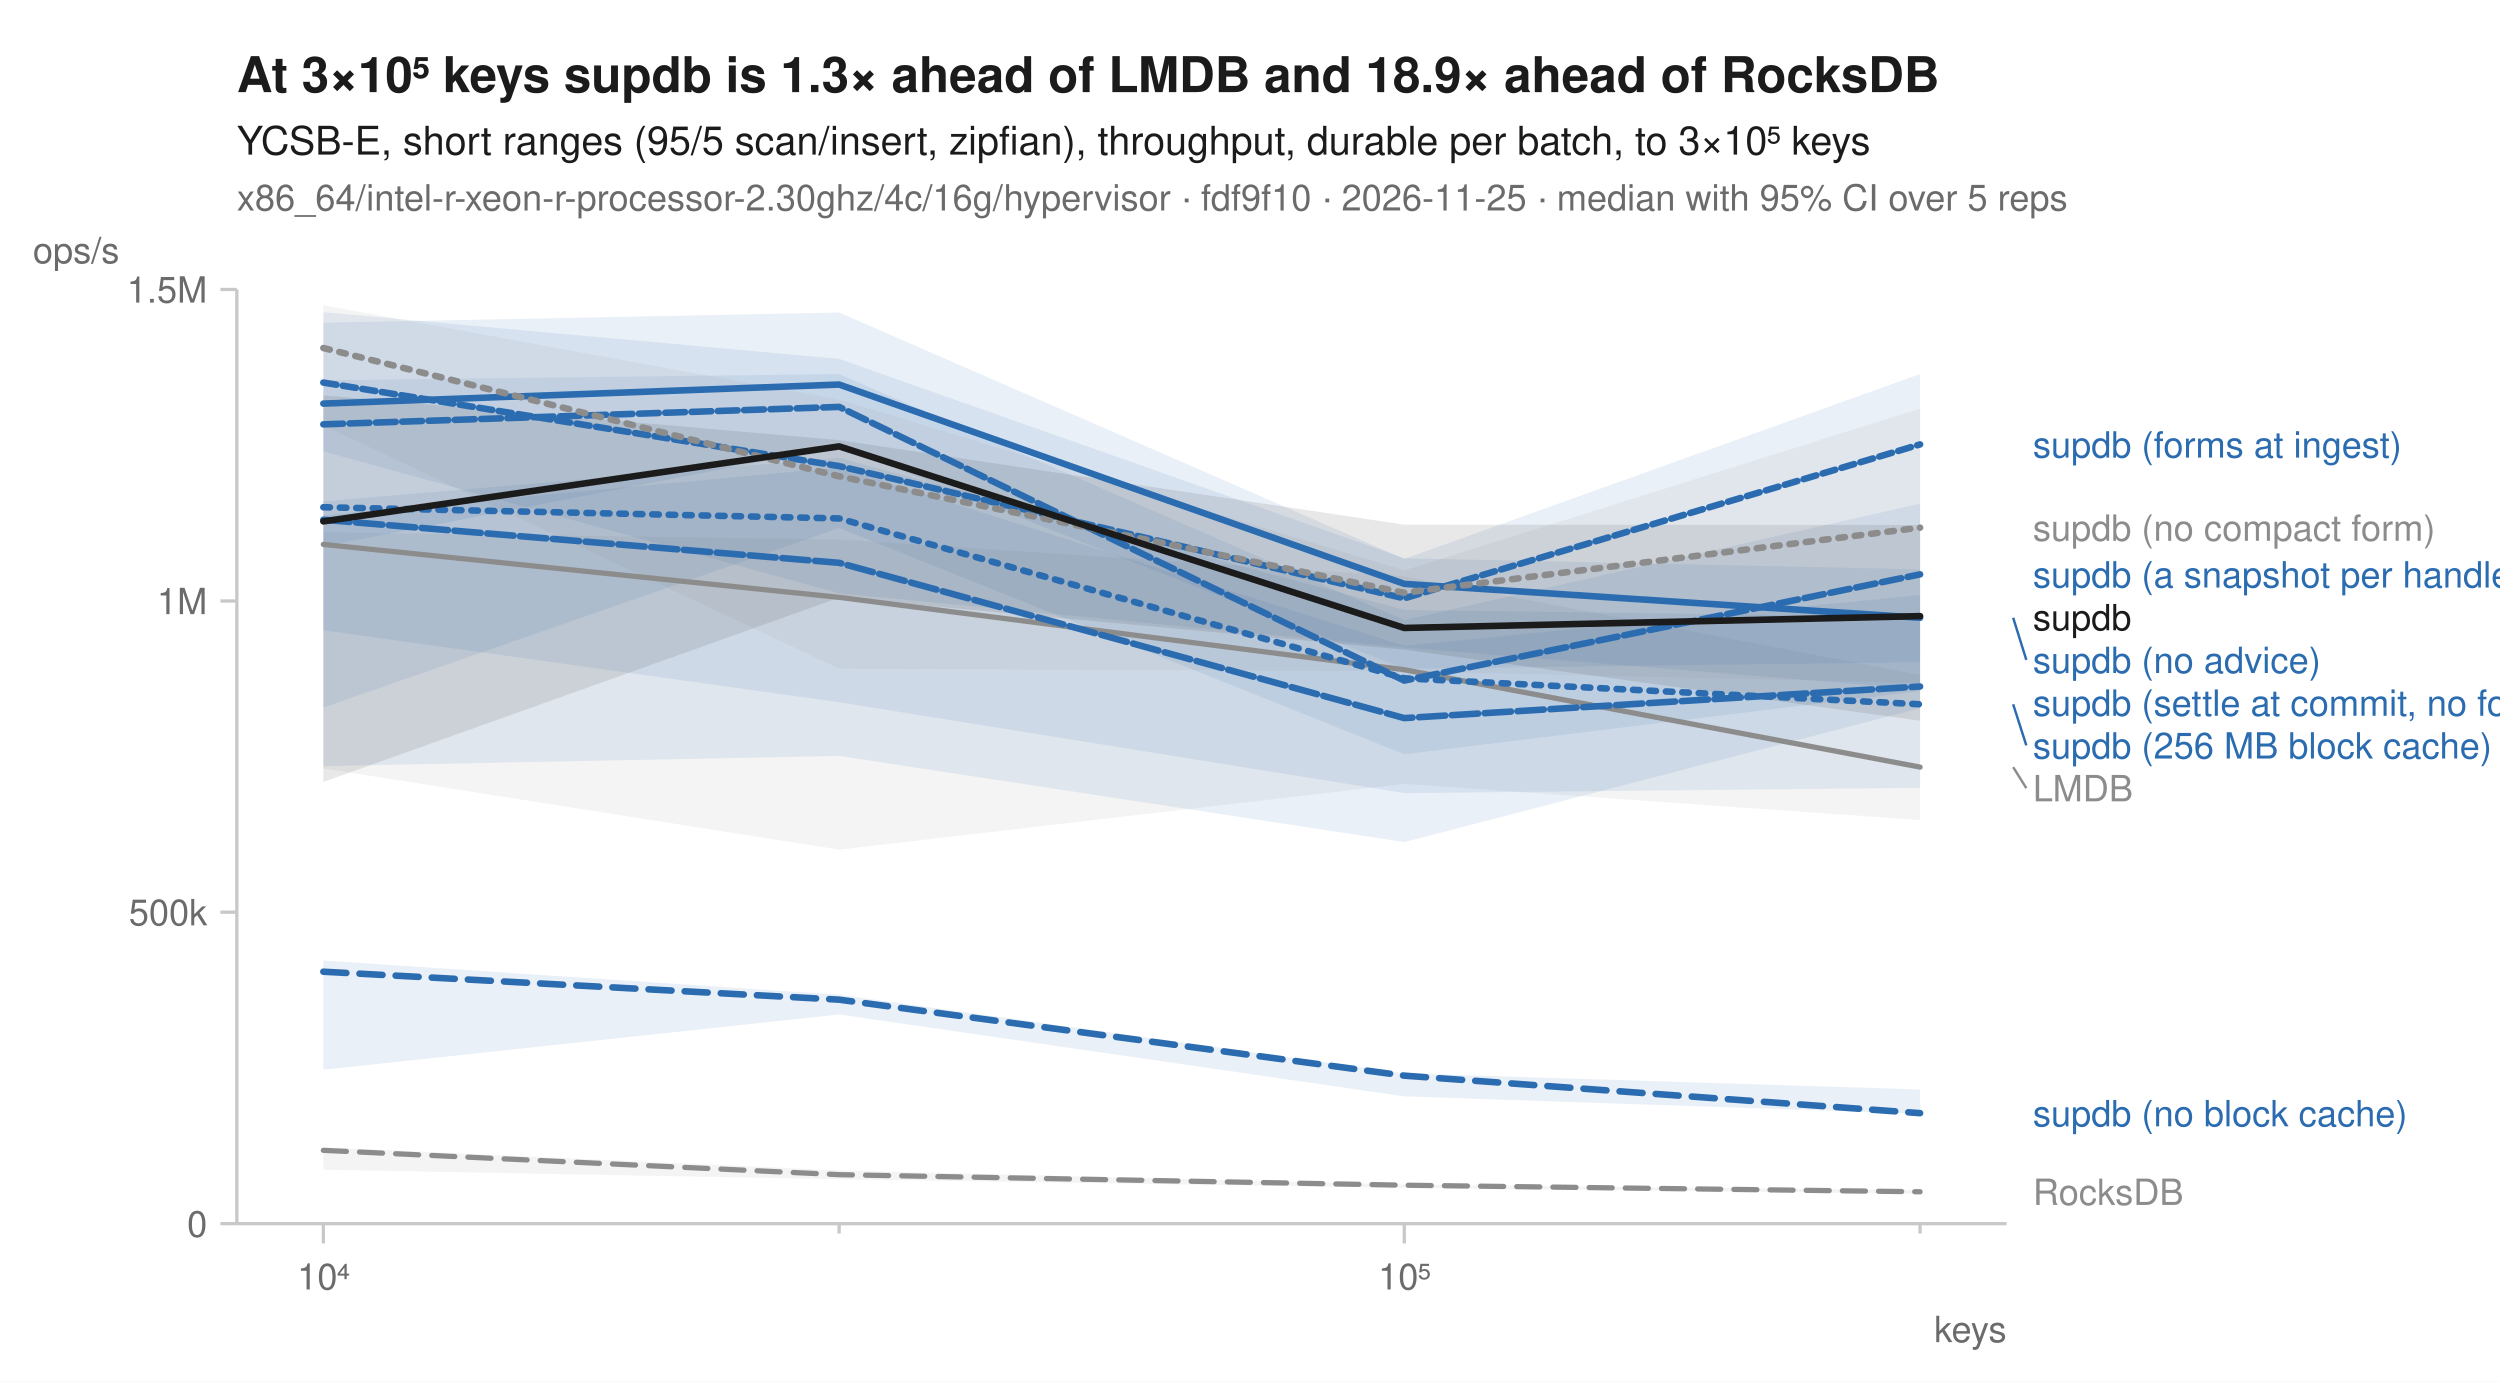
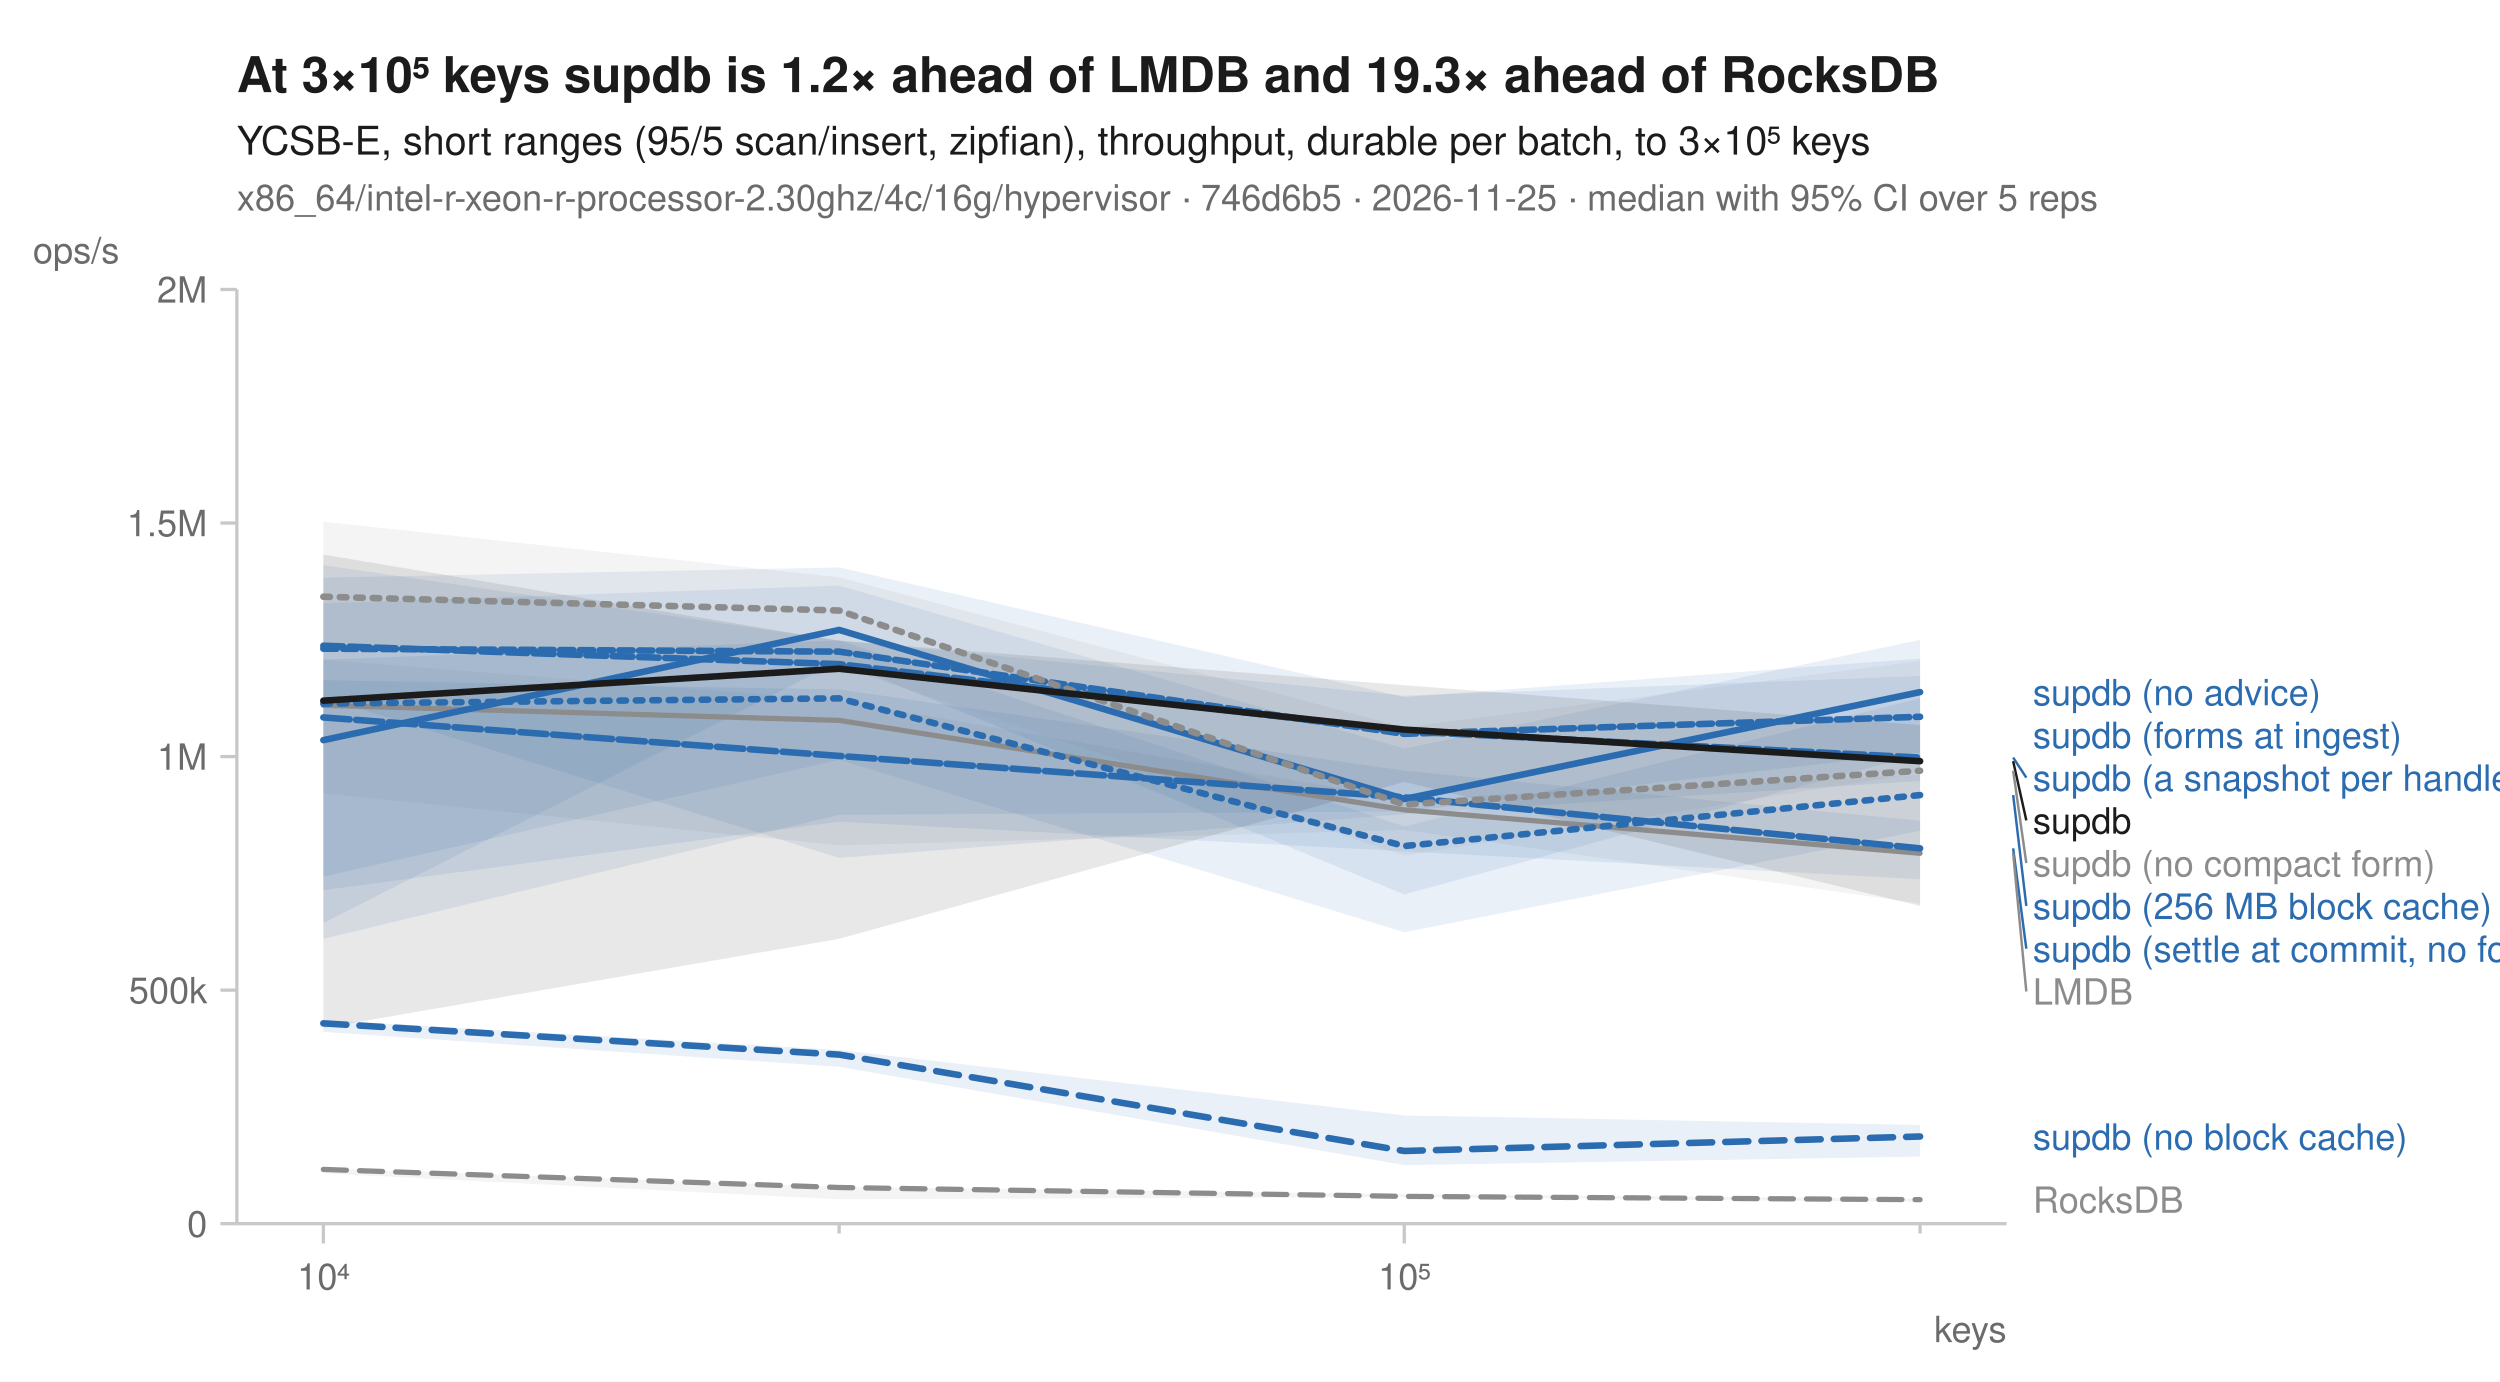
<svg xmlns="http://www.w3.org/2000/svg" width="760" height="420" viewBox="0 0 760 420" font-family="-apple-system, BlinkMacSystemFont, 'Segoe UI', Helvetica, Arial, sans-serif" fill="#1b1b1b">
  <rect width="760" height="420" fill="white" />
-   <text x="72" y="28" font-size="15" font-weight="600">At 3×10⁵ keys supdb is 1.3× ahead of LMDB and 18.9× ahead of RocksDB</text>
+   <text x="72" y="28" font-size="15" font-weight="600">At 3×10⁵ keys supdb is 1.2× ahead of LMDB and 19.3× ahead of RocksDB</text>
  <text x="72" y="47" font-size="12">YCSB-E, short ranges (95/5 scan/insert, zipfian), throughput, durable per batch, to 3×10⁵ keys</text>
-   <text x="72" y="64" font-size="11" fill="#6b6b6b">x86_64/intel-r-xeon-r-processor-2.30ghz/4c/16g/hypervisor · fdf9f10 · 2026-11-25 · median with 95% CI over 5 reps</text>
+   <text x="72" y="64" font-size="11" fill="#6b6b6b">x86_64/intel-r-xeon-r-processor-2.30ghz/4c/16g/hypervisor · 746d6b5 · 2026-11-25 · median with 95% CI over 5 reps</text>
  <line x1="72" y1="372" x2="610" y2="372" stroke="#c8c8c8" stroke-width="1" />
  <line x1="72" y1="88" x2="72" y2="372" stroke="#c8c8c8" stroke-width="1" />
  <line x1="98.3" y1="372" x2="98.3" y2="378" stroke="#c8c8c8" stroke-width="1" />
  <text x="98.3" y="392" font-size="11" text-anchor="middle" fill="#6b6b6b">10⁴</text>
  <line x1="255.1" y1="372" x2="255.1" y2="375" stroke="#c8c8c8" stroke-width="1" />
  <line x1="426.9" y1="372" x2="426.9" y2="378" stroke="#c8c8c8" stroke-width="1" />
  <text x="426.9" y="392" font-size="11" text-anchor="middle" fill="#6b6b6b">10⁵</text>
  <line x1="583.7" y1="372" x2="583.7" y2="375" stroke="#c8c8c8" stroke-width="1" />
  <text x="610" y="408" font-size="11" text-anchor="end" fill="#6b6b6b">keys</text>
  <line x1="67" y1="372.0" x2="72" y2="372.0" stroke="#c8c8c8" stroke-width="1" />
  <text x="63" y="376.0" font-size="11" text-anchor="end" fill="#6b6b6b">0</text>
-   <line x1="67" y1="277.3" x2="72" y2="277.3" stroke="#c8c8c8" stroke-width="1" />
-   <text x="63" y="281.3" font-size="11" text-anchor="end" fill="#6b6b6b">500k</text>
-   <line x1="67" y1="182.7" x2="72" y2="182.7" stroke="#c8c8c8" stroke-width="1" />
-   <text x="63" y="186.7" font-size="11" text-anchor="end" fill="#6b6b6b">1M</text>
+   <line x1="67" y1="301.0" x2="72" y2="301.0" stroke="#c8c8c8" stroke-width="1" />
+   <text x="63" y="305.0" font-size="11" text-anchor="end" fill="#6b6b6b">500k</text>
+   <line x1="67" y1="230.0" x2="72" y2="230.0" stroke="#c8c8c8" stroke-width="1" />
+   <text x="63" y="234.0" font-size="11" text-anchor="end" fill="#6b6b6b">1M</text>
+   <line x1="67" y1="159.0" x2="72" y2="159.0" stroke="#c8c8c8" stroke-width="1" />
+   <text x="63" y="163.0" font-size="11" text-anchor="end" fill="#6b6b6b">1.5M</text>
  <line x1="67" y1="88.0" x2="72" y2="88.0" stroke="#c8c8c8" stroke-width="1" />
-   <text x="63" y="92.0" font-size="11" text-anchor="end" fill="#6b6b6b">1.5M</text>
+   <text x="63" y="92.0" font-size="11" text-anchor="end" fill="#6b6b6b">2M</text>
  <text x="10" y="80" font-size="11" text-anchor="start" fill="#6b6b6b">ops/s</text>
-   <path d="M98.3,348.8 L255.1,355.8 L426.9,360.1 L583.7,361.8 L583.7,362.9 L426.9,361.1 L255.1,358.5 L98.3,355.6 Z" fill="#8c8c8c" fill-opacity="0.10" />
-   <path d="M98.3,161.8 L255.1,164.0 L426.9,175.2 L583.7,205.2 L583.7,249.3 L426.9,238.3 L255.1,258.3 L98.3,233.6 Z" fill="#8c8c8c" fill-opacity="0.10" />
-   <path d="M98.3,152.4 L255.1,139.2 L426.9,185.4 L583.7,187.6 L583.7,215.3 L426.9,256.0 L255.1,229.8 L98.3,232.9 Z" fill="#2b6cb0" fill-opacity="0.10" />
-   <path d="M98.3,292.0 L255.1,302.4 L426.9,326.3 L583.7,331.2 L583.7,338.6 L426.9,333.3 L255.1,308.4 L98.3,325.2 Z" fill="#2b6cb0" fill-opacity="0.10" />
-   <path d="M98.3,94.9 L255.1,109.1 L426.9,169.7 L583.7,173.1 L583.7,201.3 L426.9,203.3 L255.1,135.7 L98.3,166.1 Z" fill="#2b6cb0" fill-opacity="0.10" />
-   <path d="M98.3,115.6 L255.1,113.7 L426.9,188.5 L583.7,153.1 L583.7,210.1 L426.9,229.3 L255.1,160.5 L98.3,215.1 Z" fill="#2b6cb0" fill-opacity="0.10" />
-   <path d="M98.3,156.7 L255.1,142.1 L426.9,196.3 L583.7,180.9 L583.7,239.5 L426.9,241.1 L255.1,213.5 L98.3,191.6 Z" fill="#2b6cb0" fill-opacity="0.10" />
-   <path d="M98.3,98.1 L255.1,95.0 L426.9,169.9 L583.7,113.7 L583.7,209.5 L426.9,196.9 L255.1,180.4 L98.3,137.2 Z" fill="#2b6cb0" fill-opacity="0.10" />
-   <path d="M98.3,92.8 L255.1,121.5 L426.9,173.4 L583.7,124.2 L583.7,207.6 L426.9,204.1 L255.1,203.3 L98.3,129.3 Z" fill="#8c8c8c" fill-opacity="0.10" />
-   <path d="M98.3,120.2 L255.1,133.8 L426.9,159.5 L583.7,159.6 L583.7,219.1 L426.9,197.5 L255.1,181.7 L98.3,237.7 Z" fill="#1b1b1b" fill-opacity="0.10" />
-   <path d="M98.3,349.7 L255.1,357.1 L426.9,360.3 L583.7,362.3 " fill="none" stroke="#8c8c8c" stroke-width="1.6" stroke-linejoin="round" stroke-linecap="round" stroke-dasharray="7,4" />
-   <path d="M98.3,165.5 L255.1,181.6 L426.9,203.6 L583.7,233.2 " fill="none" stroke="#8c8c8c" stroke-width="1.6" stroke-linejoin="round" stroke-linecap="round" />
-   <path d="M98.3,154.2 L255.1,157.6 L426.9,206.2 L583.7,214.1 " fill="none" stroke="#2b6cb0" stroke-width="2" stroke-linejoin="round" stroke-linecap="round" stroke-dasharray="2,3" />
-   <path d="M98.3,295.4 L255.1,303.9 L426.9,327.0 L583.7,338.4 " fill="none" stroke="#2b6cb0" stroke-width="2" stroke-linejoin="round" stroke-linecap="round" stroke-dasharray="7,4" />
-   <path d="M98.3,122.7 L255.1,116.9 L426.9,177.5 L583.7,187.8 " fill="none" stroke="#2b6cb0" stroke-width="2" stroke-linejoin="round" stroke-linecap="round" />
-   <path d="M98.3,129.0 L255.1,123.7 L426.9,206.9 L583.7,174.6 " fill="none" stroke="#2b6cb0" stroke-width="2" stroke-linejoin="round" stroke-linecap="round" stroke-dasharray="6,2" />
-   <path d="M98.3,158.0 L255.1,171.1 L426.9,218.3 L583.7,208.7 " fill="none" stroke="#2b6cb0" stroke-width="2" stroke-linejoin="round" stroke-linecap="round" stroke-dasharray="8,2" />
-   <path d="M98.3,116.3 L255.1,141.7 L426.9,181.9 L583.7,135.1 " fill="none" stroke="#2b6cb0" stroke-width="2" stroke-linejoin="round" stroke-linecap="round" stroke-dasharray="4,2" />
-   <path d="M98.3,105.8 L255.1,144.8 L426.9,180.2 L583.7,160.4 " fill="none" stroke="#8c8c8c" stroke-width="2" stroke-linejoin="round" stroke-linecap="round" stroke-dasharray="2,3" />
-   <path d="M98.3,158.5 L255.1,135.7 L426.9,190.9 L583.7,187.3 " fill="none" stroke="#1b1b1b" stroke-width="2" stroke-linejoin="round" stroke-linecap="round" />
-   <text x="618.0" y="139.1" font-size="11" fill="#2b6cb0">supdb (forms at ingest)</text>
-   <text x="618.0" y="164.4" font-size="11" fill="#8c8c8c">supdb (no compact form)</text>
-   <text x="618.0" y="178.6" font-size="11" fill="#2b6cb0">supdb (a snapshot per handle)</text>
-   <text x="618.0" y="191.6" font-size="11" fill="#1b1b1b">supdb</text>
-   <line x1="612.0" y1="187.8" x2="616.0" y2="200.6" stroke="#2b6cb0" stroke-width="0.75" />
-   <text x="618.0" y="204.6" font-size="11" fill="#2b6cb0">supdb (no advice)</text>
-   <text x="618.0" y="217.6" font-size="11" fill="#2b6cb0">supdb (settle at commit, no forms)</text>
-   <line x1="612.0" y1="214.1" x2="616.0" y2="226.6" stroke="#2b6cb0" stroke-width="0.75" />
-   <text x="618.0" y="230.6" font-size="11" fill="#2b6cb0">supdb (256 MB block cache)</text>
-   <line x1="612.0" y1="233.2" x2="616.0" y2="239.6" stroke="#8c8c8c" stroke-width="0.75" />
-   <text x="618.0" y="243.6" font-size="11" fill="#8c8c8c">LMDB</text>
-   <text x="618.0" y="342.4" font-size="11" fill="#2b6cb0">supdb (no block cache)</text>
-   <text x="618.0" y="366.3" font-size="11" fill="#8c8c8c">RocksDB</text>
+   <path d="M98.3,355.2 L255.1,360.8 L426.9,363.0 L583.7,364.4 L583.7,365.4 L426.9,363.9 L255.1,364.6 L98.3,356.7 Z" fill="#8c8c8c" fill-opacity="0.10" />
+   <path d="M98.3,200.6 L255.1,212.9 L426.9,243.0 L583.7,235.5 L583.7,274.7 L426.9,252.3 L255.1,257.0 L98.3,241.2 Z" fill="#8c8c8c" fill-opacity="0.10" />
+   <path d="M98.3,200.5 L255.1,194.7 L426.9,251.2 L583.7,212.3 L583.7,252.6 L426.9,283.4 L255.1,231.0 L98.3,266.5 Z" fill="#2b6cb0" fill-opacity="0.10" />
+   <path d="M98.3,310.1 L255.1,319.2 L426.9,339.1 L583.7,342.0 L583.7,351.6 L426.9,354.2 L255.1,324.3 L98.3,313.7 Z" fill="#2b6cb0" fill-opacity="0.10" />
+   <path d="M98.3,183.4 L255.1,178.0 L426.9,227.6 L583.7,194.5 L583.7,229.2 L426.9,271.9 L255.1,201.0 L98.3,280.6 Z" fill="#2b6cb0" fill-opacity="0.10" />
+   <path d="M98.3,171.8 L255.1,194.7 L426.9,211.5 L583.7,205.5 L583.7,237.4 L426.9,247.5 L255.1,260.8 L98.3,212.0 Z" fill="#2b6cb0" fill-opacity="0.10" />
+   <path d="M98.3,206.8 L255.1,209.6 L426.9,234.3 L583.7,249.5 L583.7,267.3 L426.9,258.8 L255.1,249.8 L98.3,270.6 Z" fill="#2b6cb0" fill-opacity="0.10" />
+   <path d="M98.3,175.6 L255.1,172.5 L426.9,211.9 L583.7,200.2 L583.7,228.8 L426.9,246.7 L255.1,247.7 L98.3,285.4 Z" fill="#2b6cb0" fill-opacity="0.10" />
+   <path d="M98.3,158.6 L255.1,175.5 L426.9,221.1 L583.7,200.9 L583.7,234.9 L426.9,260.1 L255.1,202.6 L98.3,195.4 Z" fill="#8c8c8c" fill-opacity="0.10" />
+   <path d="M98.3,168.6 L255.1,194.8 L426.9,208.3 L583.7,220.4 L583.7,275.4 L426.9,237.7 L255.1,285.4 L98.3,312.5 Z" fill="#1b1b1b" fill-opacity="0.10" />
+   <path d="M98.3,355.5 L255.1,361.0 L426.9,363.7 L583.7,364.7 " fill="none" stroke="#8c8c8c" stroke-width="1.6" stroke-linejoin="round" stroke-linecap="round" stroke-dasharray="7,4" />
+   <path d="M98.3,214.4 L255.1,219.0 L426.9,246.2 L583.7,259.4 " fill="none" stroke="#8c8c8c" stroke-width="1.6" stroke-linejoin="round" stroke-linecap="round" />
+   <path d="M98.3,213.9 L255.1,212.3 L426.9,257.2 L583.7,241.7 " fill="none" stroke="#2b6cb0" stroke-width="2" stroke-linejoin="round" stroke-linecap="round" stroke-dasharray="2,3" />
+   <path d="M98.3,311.1 L255.1,320.6 L426.9,349.9 L583.7,345.5 " fill="none" stroke="#2b6cb0" stroke-width="2" stroke-linejoin="round" stroke-linecap="round" stroke-dasharray="7,4" />
+   <path d="M98.3,225.0 L255.1,191.5 L426.9,242.9 L583.7,210.4 " fill="none" stroke="#2b6cb0" stroke-width="2" stroke-linejoin="round" stroke-linecap="round" />
+   <path d="M98.3,196.3 L255.1,201.9 L426.9,222.3 L583.7,230.3 " fill="none" stroke="#2b6cb0" stroke-width="2" stroke-linejoin="round" stroke-linecap="round" stroke-dasharray="6,2" />
+   <path d="M98.3,218.1 L255.1,229.8 L426.9,242.4 L583.7,257.9 " fill="none" stroke="#2b6cb0" stroke-width="2" stroke-linejoin="round" stroke-linecap="round" stroke-dasharray="8,2" />
+   <path d="M98.3,197.2 L255.1,198.1 L426.9,223.1 L583.7,217.9 " fill="none" stroke="#2b6cb0" stroke-width="2" stroke-linejoin="round" stroke-linecap="round" stroke-dasharray="4,2" />
+   <path d="M98.3,181.4 L255.1,185.6 L426.9,244.6 L583.7,234.3 " fill="none" stroke="#8c8c8c" stroke-width="2" stroke-linejoin="round" stroke-linecap="round" stroke-dasharray="2,3" />
+   <path d="M98.3,213.0 L255.1,203.3 L426.9,221.8 L583.7,231.4 " fill="none" stroke="#1b1b1b" stroke-width="2" stroke-linejoin="round" stroke-linecap="round" />
+   <text x="618.0" y="214.4" font-size="11" fill="#2b6cb0">supdb (no advice)</text>
+   <text x="618.0" y="227.4" font-size="11" fill="#2b6cb0">supdb (forms at ingest)</text>
+   <line x1="612.0" y1="230.3" x2="616.0" y2="236.4" stroke="#2b6cb0" stroke-width="0.75" />
+   <text x="618.0" y="240.4" font-size="11" fill="#2b6cb0">supdb (a snapshot per handle)</text>
+   <line x1="612.0" y1="231.4" x2="616.0" y2="249.4" stroke="#1b1b1b" stroke-width="0.75" />
+   <text x="618.0" y="253.4" font-size="11" fill="#1b1b1b">supdb</text>
+   <line x1="612.0" y1="234.3" x2="616.0" y2="262.4" stroke="#8c8c8c" stroke-width="0.75" />
+   <text x="618.0" y="266.4" font-size="11" fill="#8c8c8c">supdb (no compact form)</text>
+   <line x1="612.0" y1="241.7" x2="616.0" y2="275.4" stroke="#2b6cb0" stroke-width="0.75" />
+   <text x="618.0" y="279.4" font-size="11" fill="#2b6cb0">supdb (256 MB block cache)</text>
+   <line x1="612.0" y1="257.9" x2="616.0" y2="288.4" stroke="#2b6cb0" stroke-width="0.75" />
+   <text x="618.0" y="292.4" font-size="11" fill="#2b6cb0">supdb (settle at commit, no forms)</text>
+   <line x1="612.0" y1="259.4" x2="616.0" y2="301.4" stroke="#8c8c8c" stroke-width="0.75" />
+   <text x="618.0" y="305.4" font-size="11" fill="#8c8c8c">LMDB</text>
+   <text x="618.0" y="349.5" font-size="11" fill="#2b6cb0">supdb (no block cache)</text>
+   <text x="618.0" y="368.7" font-size="11" fill="#8c8c8c">RocksDB</text>
</svg>
